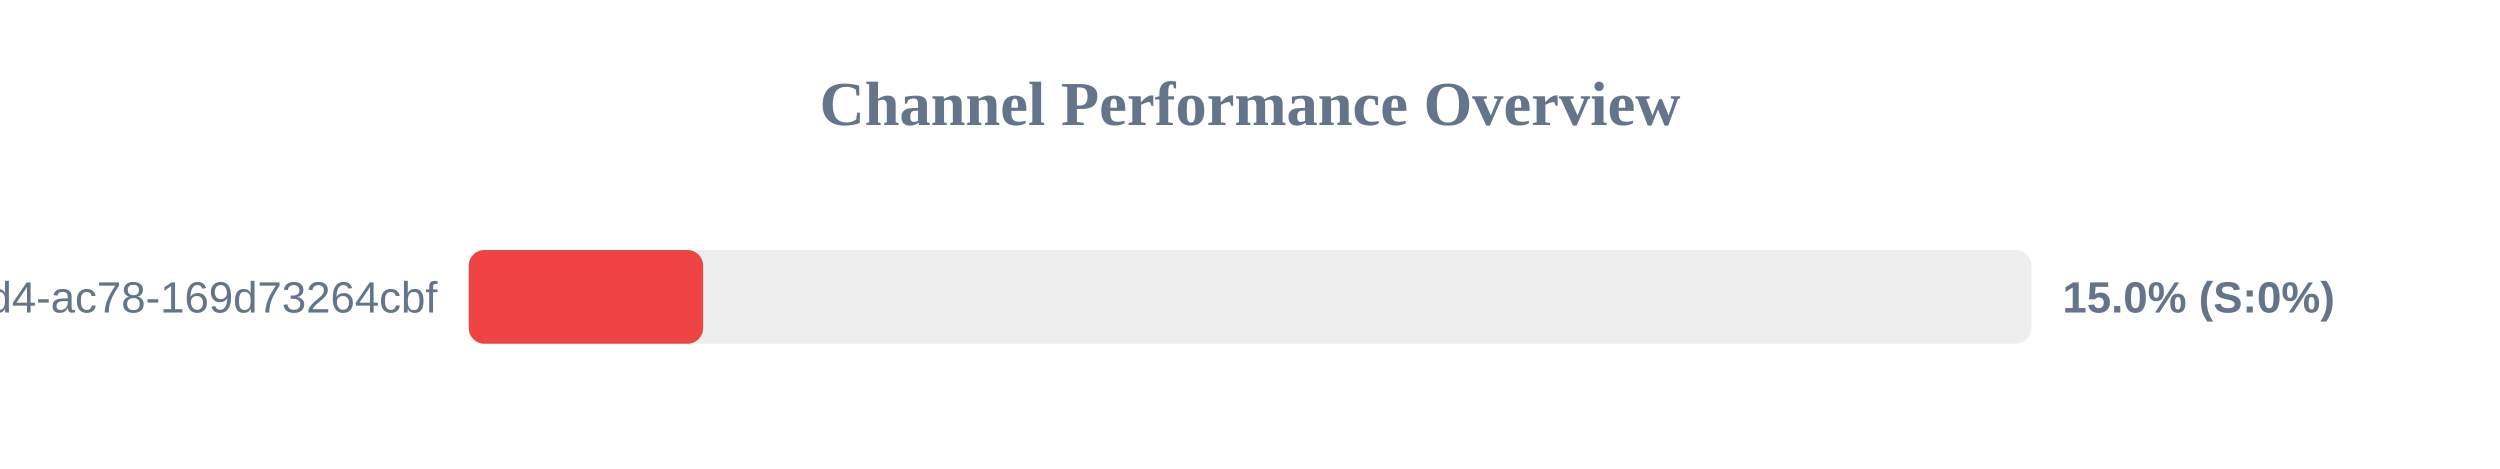
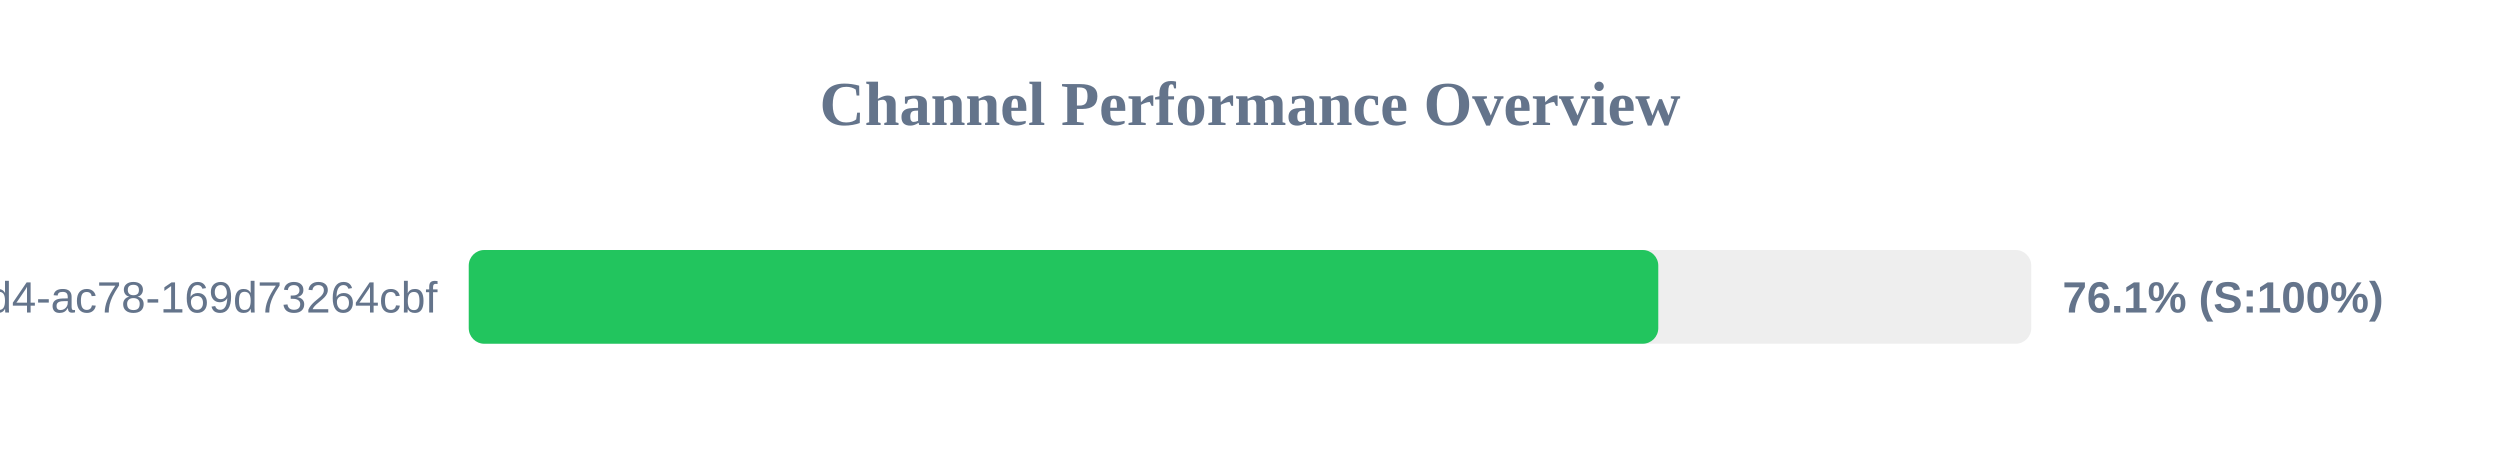
<svg xmlns="http://www.w3.org/2000/svg" width="800" height="150" version="1.1">
  <style>
        .row { font: 14px Arial; fill: #64748b; }
        .score { font: bold 14px Arial; fill: #64748b; }
    </style>
  <text x="400" y="40" text-anchor="middle" font-size="20px" font-weight="bold" fill="#64748b">Channel Performance Overview</text>
  <rect x="150" y="80" width="500" height="30" fill="#eee" rx="5" />
-   <rect x="150" y="80" width="75.0" height="30" fill="#ef4444" rx="5" />
+   <rect x="150" y="80" width="380.65" height="30" fill="#22c55e" rx="5" />
  <text x="140" y="100" text-anchor="end" class="row">?uuid=48c2c901-72e6-46d4-ac78-169d73264cbf</text>
-   <text x="660" y="100" text-anchor="start" class="score">15.0% (S:0%)</text>
+   <text x="660" y="100" text-anchor="start" class="score">76.1% (S:100%)</text>
</svg>
